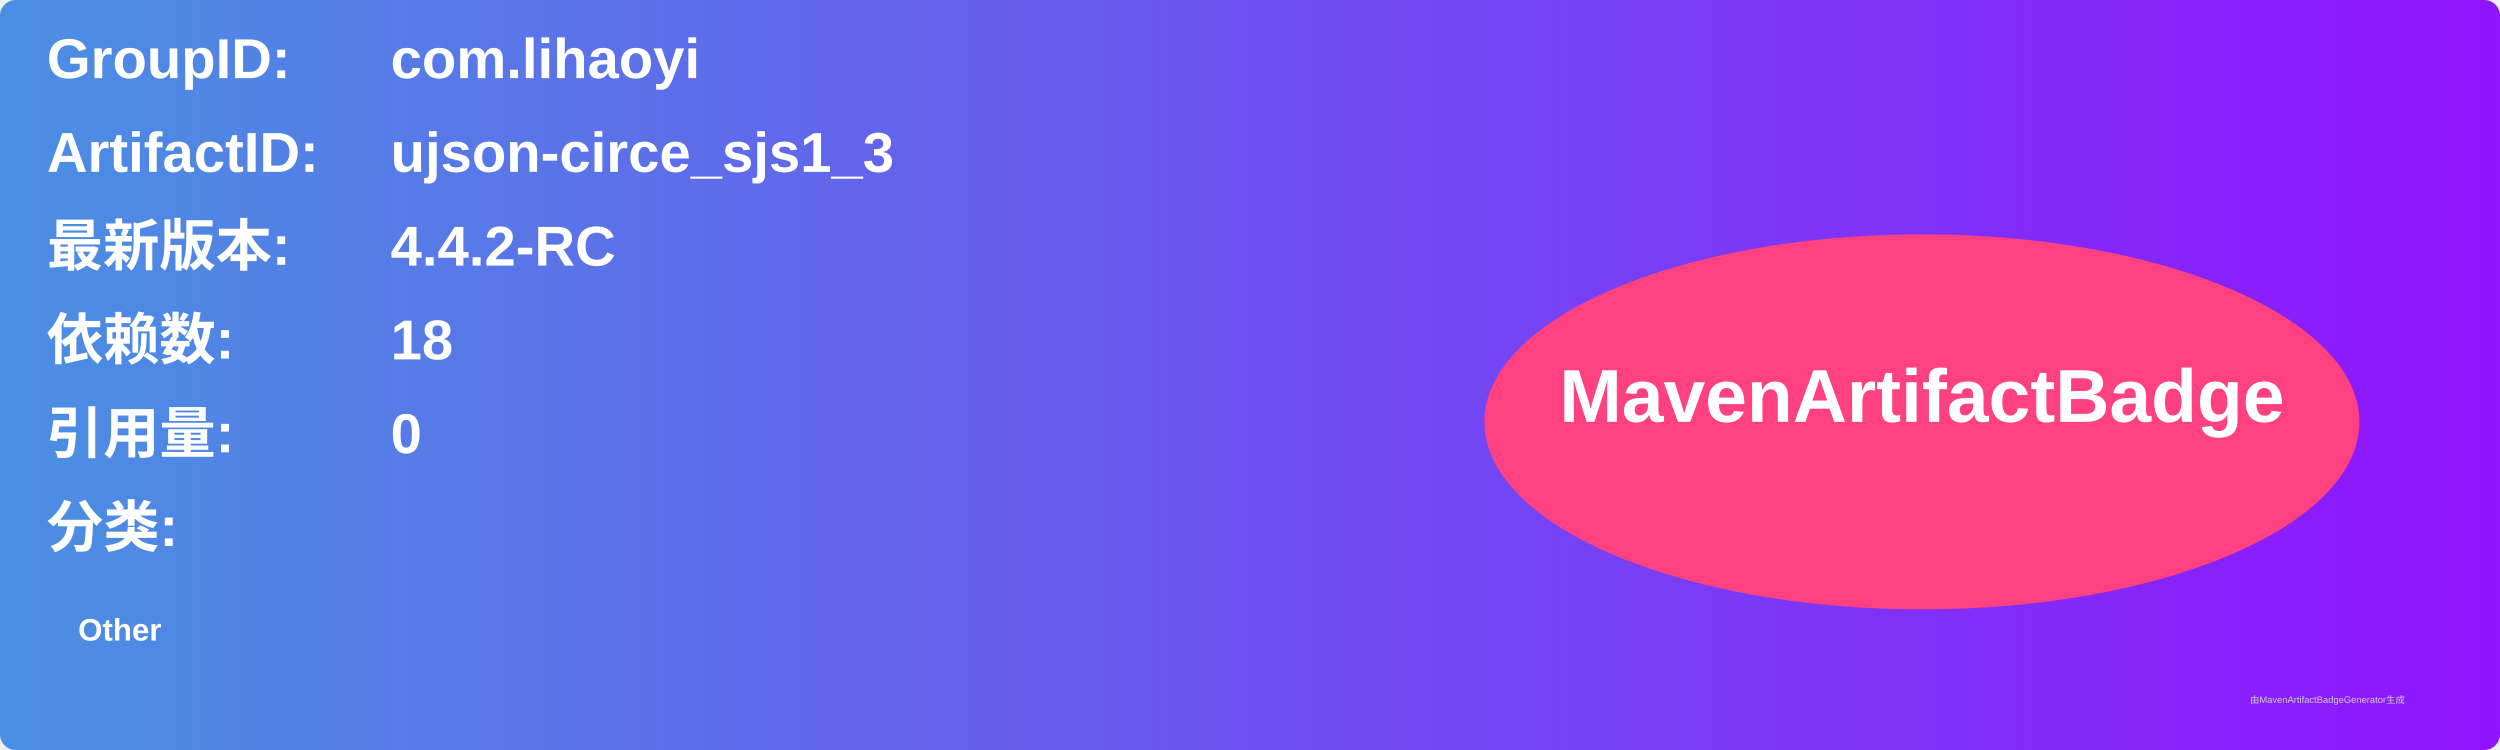
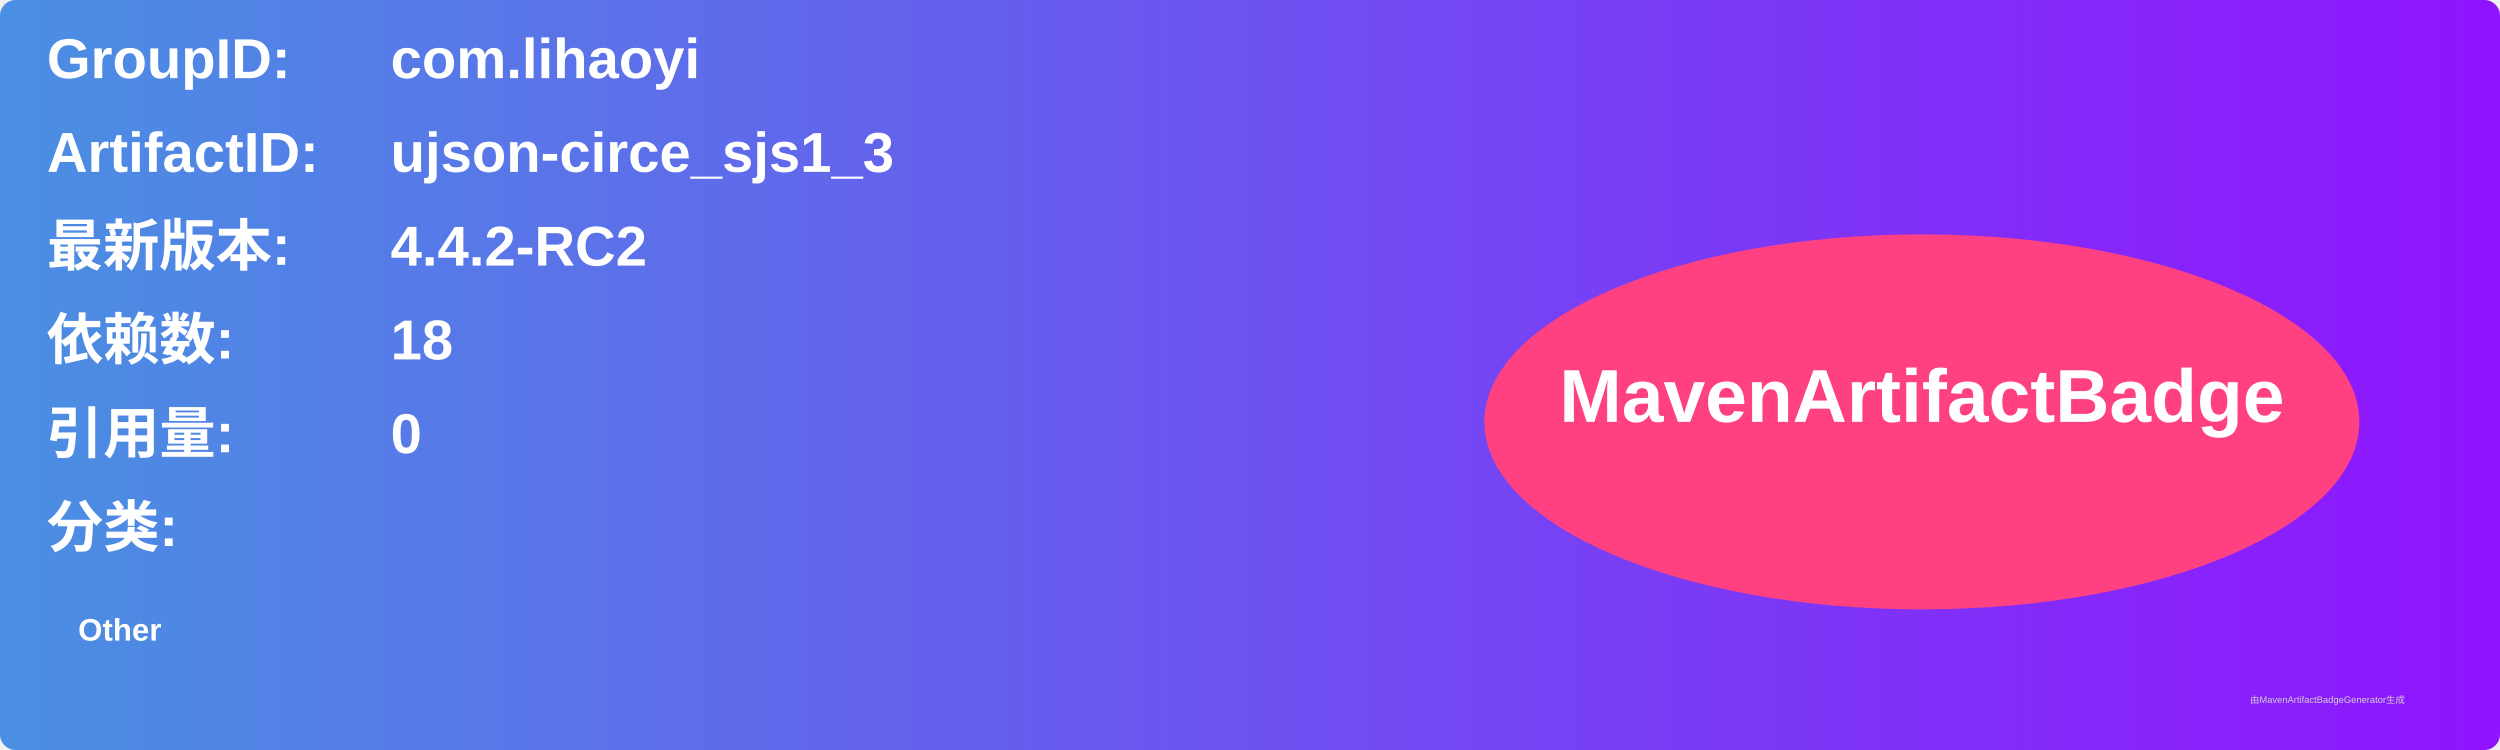
<svg xmlns="http://www.w3.org/2000/svg" width="800" height="240" viewBox="0 0 800 240">
  <linearGradient id="grad" x1="0%" y1="0%" x2="100%" y2="0%">
    <stop offset="0%" stop-color="#4a90e2" />
    <stop offset="100%" stop-color="#9013fe" />
  </linearGradient>
  <rect width="100%" height="100%" rx="5" ry="5" fill="url(#grad)" />
  <g transform="translate(15, 15)">
    <text x="0" y="10" font-family="Arial" font-size="18" fill="white" font-weight="bold" width="260">GroupID:</text>
    <text x="110" y="10" font-family="Arial" font-size="18" fill="white" font-weight="bold" width="460">com.lihaoyi</text>
    <text x="0" y="40" font-family="Arial" font-size="18" fill="white" font-weight="bold" width="260">ArtifactID:</text>
    <text x="110" y="40" font-family="Arial" font-size="18" fill="white" font-weight="bold" width="460">ujson-circe_sjs1_3</text>
    <text x="0" y="70" font-family="Arial" font-size="18" fill="white" font-weight="bold">最新版本:</text>
    <text x="110" y="70" font-family="Arial" font-size="18" fill="white" font-weight="bold">
-       <tspan font-weight="bold">4.4.2-RC</tspan>
+       <tspan font-weight="bold">4.4.2-RC2</tspan>
    </text>
    <text x="0" y="100" font-family="Arial" font-size="18" fill="white" font-weight="bold">依赖数: </text>
    <text x="110" y="100" font-family="Arial" font-size="18" fill="white">
      <tspan font-weight="bold">18</tspan>
    </text>
    <text x="0" y="130" font-family="Arial" font-size="18" fill="white" font-weight="bold">引用量: </text>
    <text x="110" y="130" font-family="Arial" font-size="18" fill="white">
      <tspan font-weight="bold">0</tspan>
    </text>
    <text x="0" y="160" font-family="Arial" font-size="18" fill="white" font-weight="bold">分类:</text>
    <text x="10" y="190" font-family="Arial" font-size="10" fill="white">
      <tspan font-weight="bold">Other</tspan>
    </text>
    <ellipse cx="600" cy="120" rx="140" ry="60" fill="#ff4081" />
    <text x="600" y="120" text-anchor="middle" font-family="Arial" font-size="24" fill="white" font-weight="bold">MavenArtifactBadge</text>
  </g>
  <text x="720" y="225" font-family="Arial" font-size="3" fill="#d0d0d0">由MavenArtifactBadgeGenerator生成</text>
</svg>
